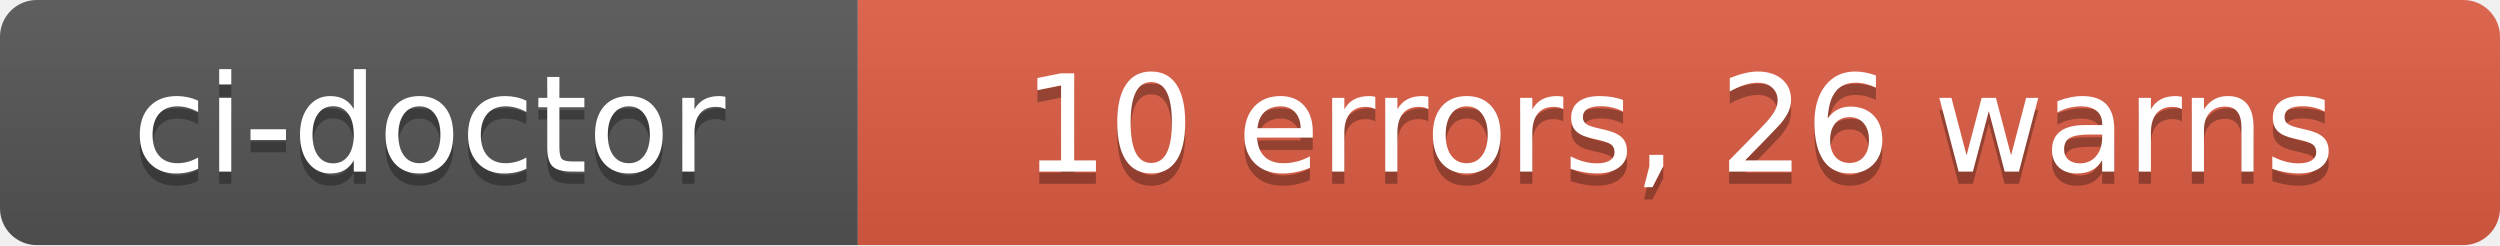
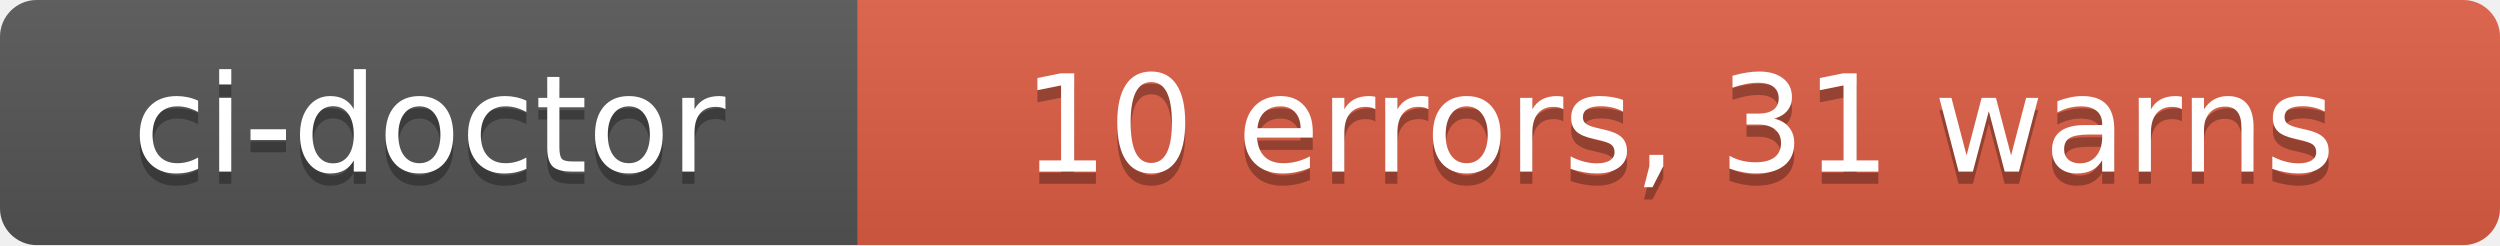
- <svg xmlns="http://www.w3.org/2000/svg" width="204" height="20" role="img" aria-label="ci-doctor: 10 errors, 26 warns">
+ <svg xmlns="http://www.w3.org/2000/svg" width="204" height="20" role="img" aria-label="ci-doctor: 10 errors, 31 warns">
  <linearGradient id="s" x2="0" y2="100%">
    <stop offset="0" stop-color="#bbb" stop-opacity=".1" />
    <stop offset="1" stop-opacity=".1" />
  </linearGradient>
  <clipPath id="r">
    <rect width="204" height="20" rx="3" fill="#fff" />
  </clipPath>
  <g clip-path="url(#r)">
    <rect width="70" height="20" fill="#555" />
    <rect x="70" width="134" height="20" fill="#e05d44" />
    <rect width="204" height="20" fill="url(#s)" />
  </g>
  <g fill="#fff" text-anchor="middle" font-family="Verdana,Geneva,DejaVu Sans,sans-serif" text-rendering="geometricPrecision" font-size="110">
    <text aria-hidden="true" x="350" y="150" fill="#010101" fill-opacity=".3" transform="scale(.1)" textLength="580">ci-doctor</text>
    <text x="350" y="140" transform="scale(.1)" fill="#fff" textLength="580">ci-doctor</text>
-     <text aria-hidden="true" x="1370" y="150" fill="#010101" fill-opacity=".3" transform="scale(.1)" textLength="1220">10 errors, 26 warns</text>
-     <text x="1370" y="140" transform="scale(.1)" fill="#fff" textLength="1220">10 errors, 26 warns</text>
+     <text aria-hidden="true" x="1370" y="150" fill="#010101" fill-opacity=".3" transform="scale(.1)" textLength="1220">10 errors, 31 warns</text>
+     <text x="1370" y="140" transform="scale(.1)" fill="#fff" textLength="1220">10 errors, 31 warns</text>
  </g>
</svg>
